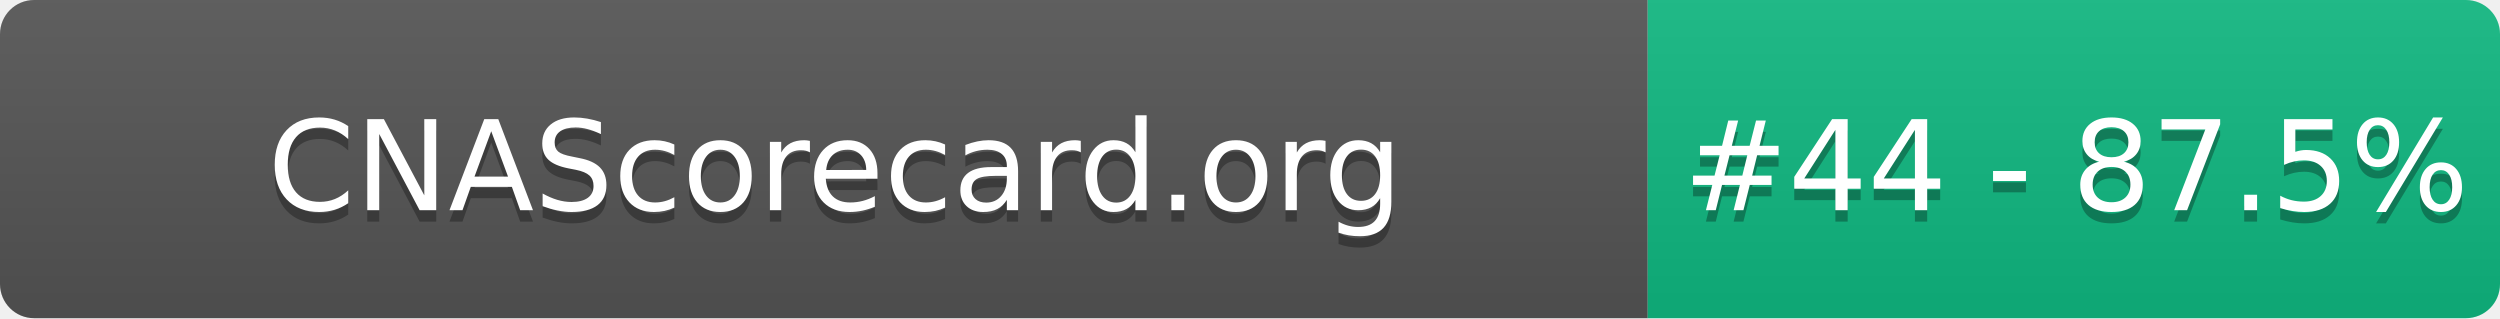
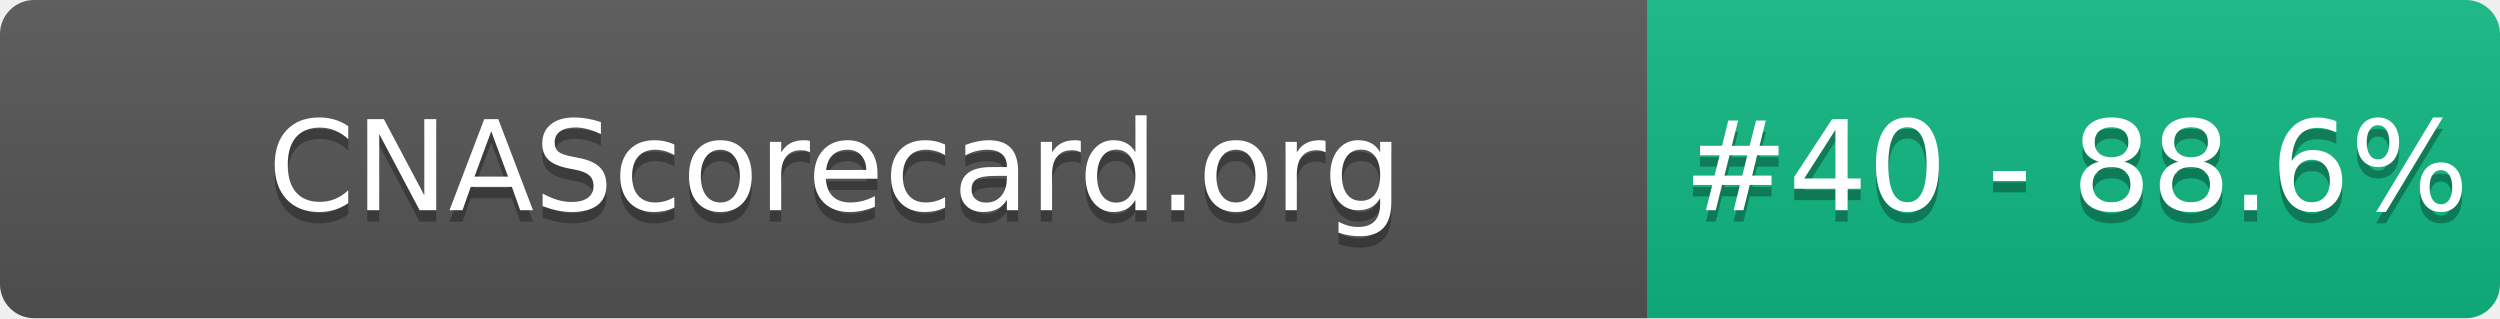
- <svg xmlns="http://www.w3.org/2000/svg" width="220" height="28" role="img" aria-label="CNAScorecard.org: #44 - 87.5%">
+ <svg xmlns="http://www.w3.org/2000/svg" width="220" height="28" role="img" aria-label="CNAScorecard.org: #40 - 88.6%">
  <linearGradient id="s" x2="0" y2="100%">
    <stop offset="0" stop-color="#bbb" stop-opacity=".1" />
    <stop offset="1" stop-opacity=".1" />
  </linearGradient>
  <clipPath id="r">
    <rect width="220" height="28" rx="3" fill="#fff" />
  </clipPath>
  <g clip-path="url(#r)">
    <rect width="145" height="28" fill="#555" />
    <rect x="145" width="75" height="28" fill="#10B981" />
    <rect width="220" height="28" fill="url(#s)" />
  </g>
  <g fill="#fff" text-anchor="middle" font-family="Verdana,Geneva,DejaVu Sans,sans-serif" text-rendering="geometricPrecision" font-size="110">
    <text aria-hidden="true" x="735" y="195" fill="#010101" fill-opacity=".3" transform="scale(.1)" textLength="1350">CNAScorecard.org</text>
    <text x="735" y="185" transform="scale(.1)" fill="#fff" textLength="1350">CNAScorecard.org</text>
-     <text aria-hidden="true" x="1827" y="195" fill="#010101" fill-opacity=".3" transform="scale(.1)" textLength="605">#44 - 87.5%</text>
-     <text x="1827" y="185" transform="scale(.1)" fill="#fff" textLength="605">#44 - 87.5%</text>
+     <text aria-hidden="true" x="1827" y="195" fill="#010101" fill-opacity=".3" transform="scale(.1)" textLength="605">#40 - 88.6%</text>
+     <text x="1827" y="185" transform="scale(.1)" fill="#fff" textLength="605">#40 - 88.6%</text>
  </g>
</svg>
